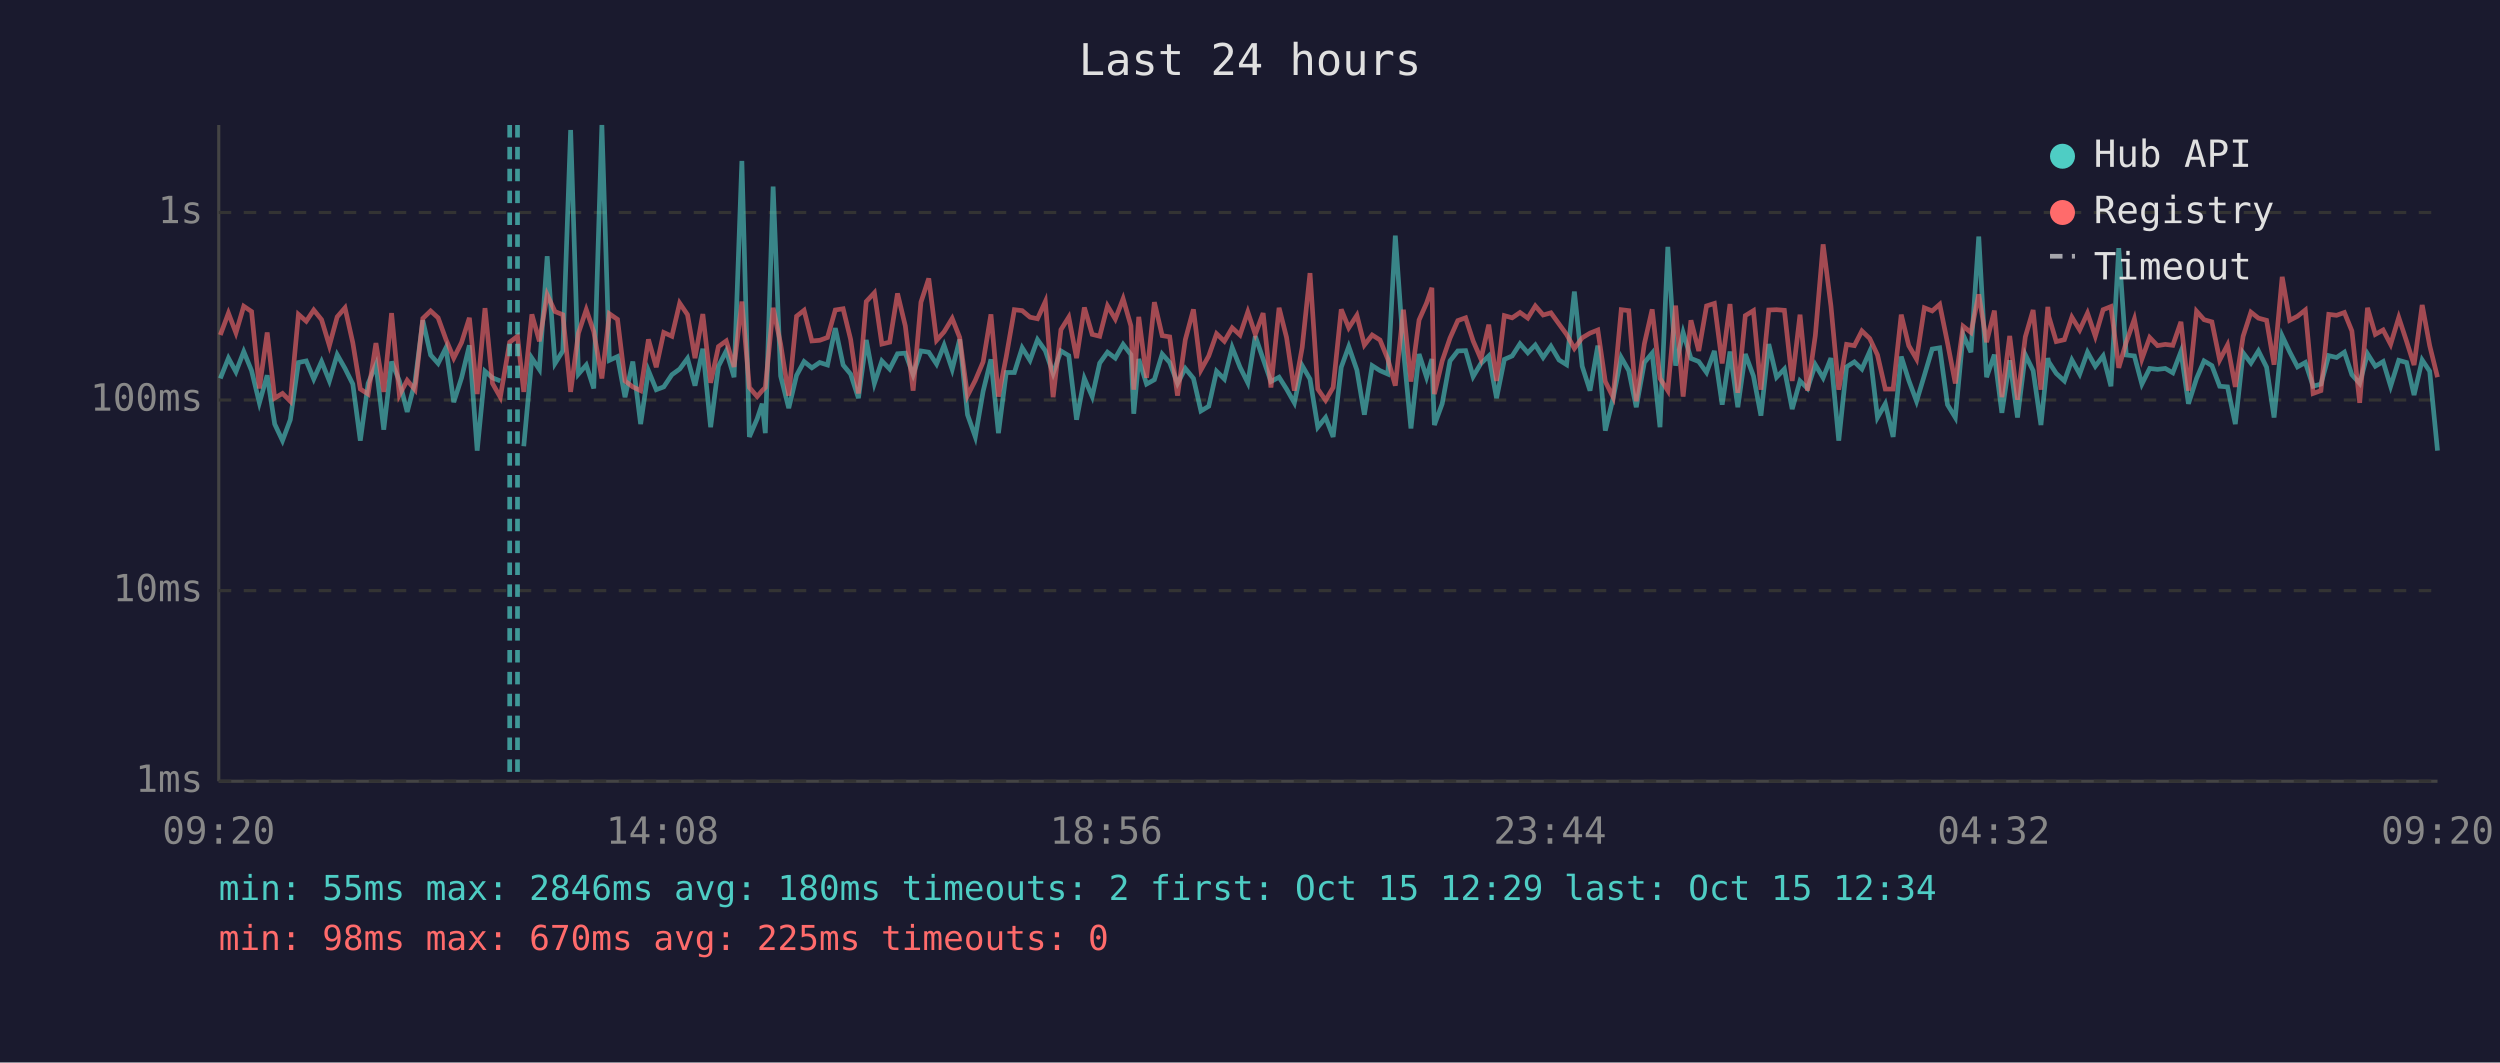
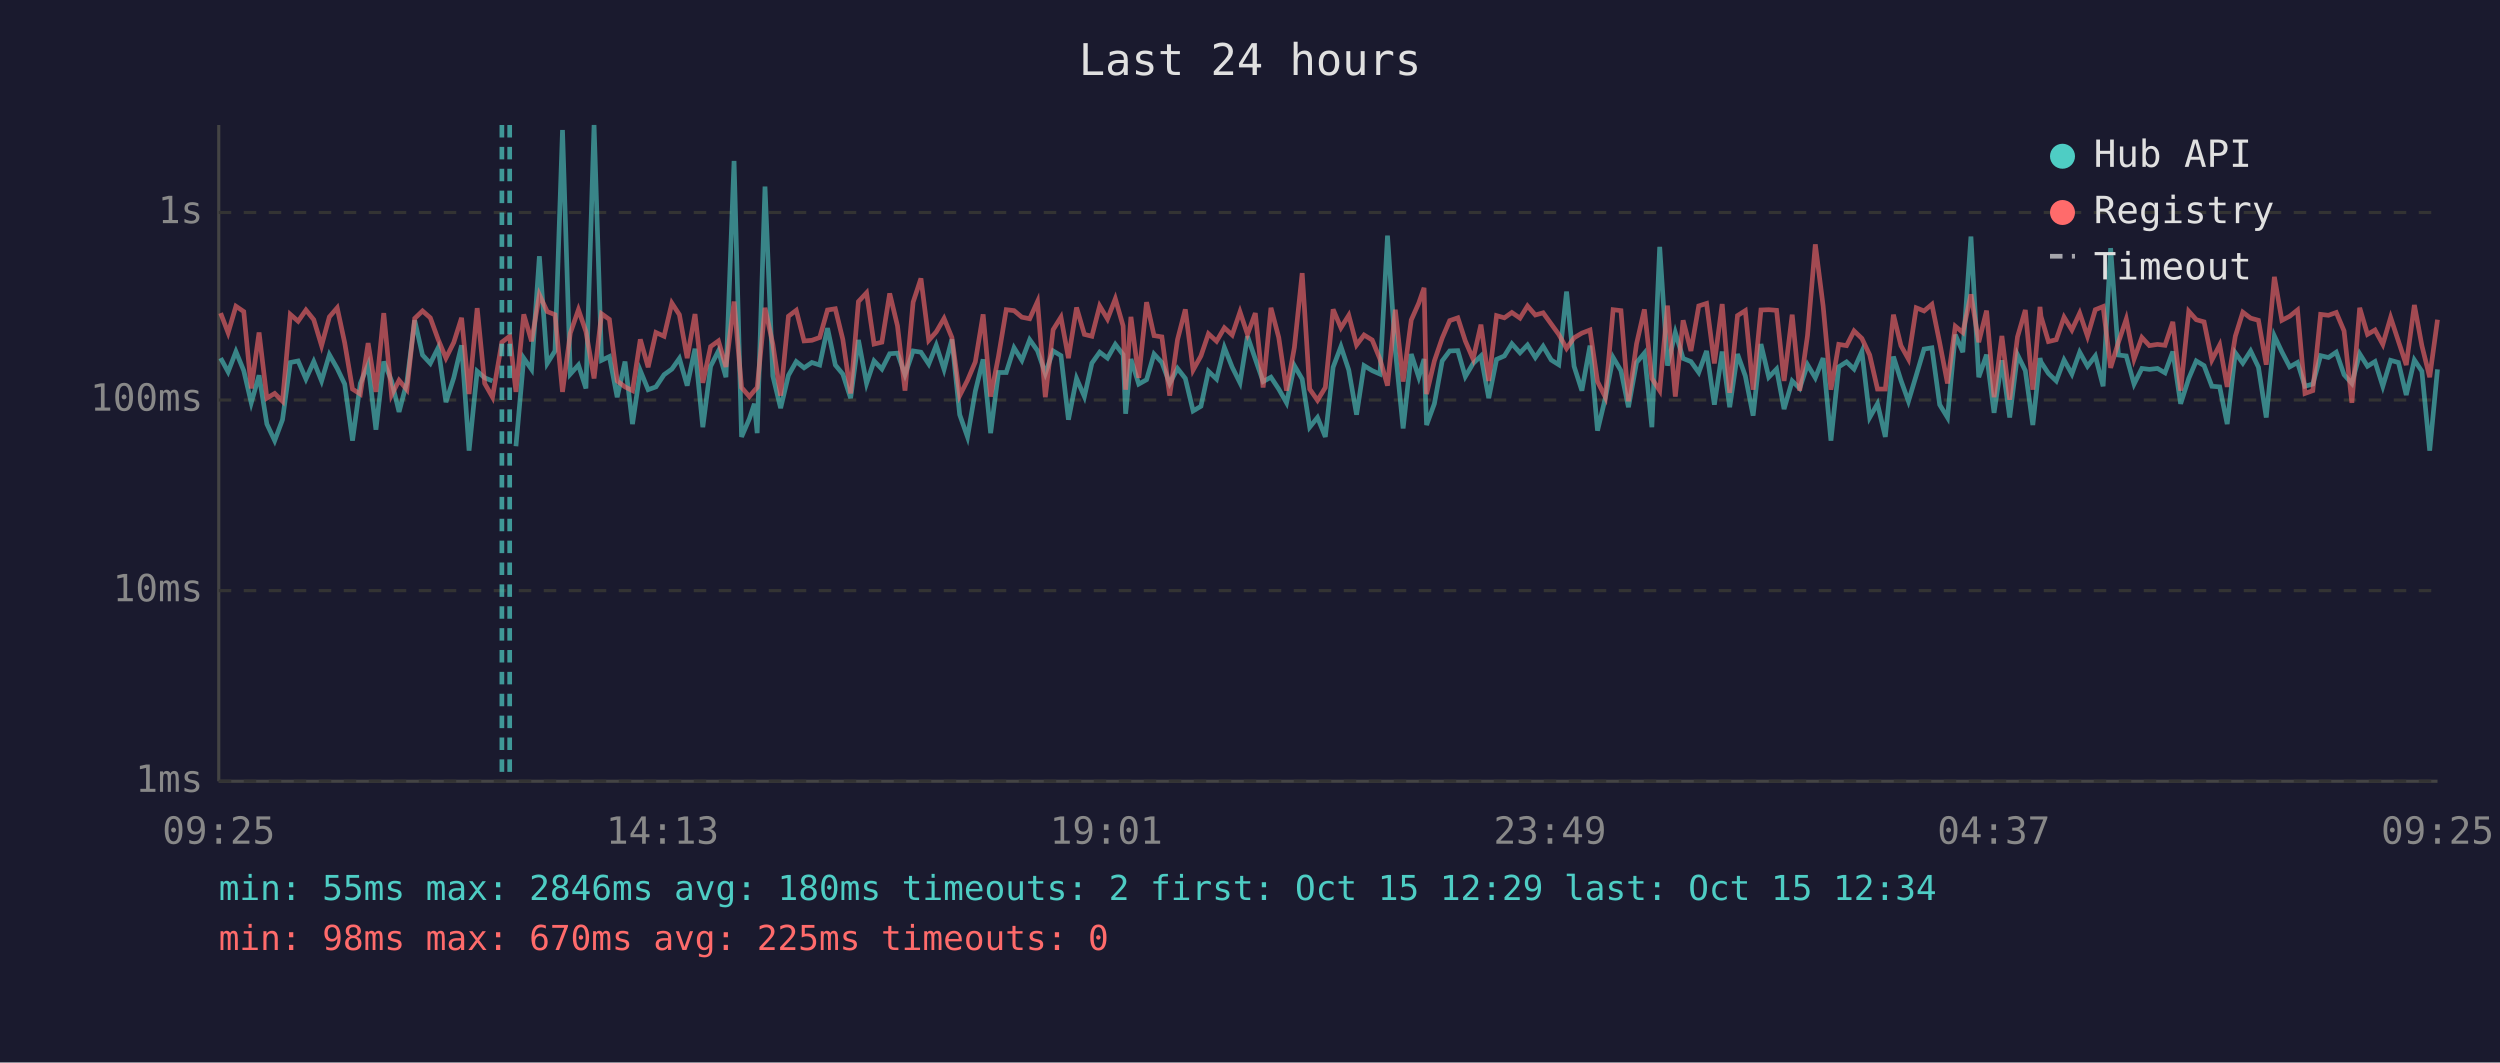
<svg xmlns="http://www.w3.org/2000/svg" viewBox="0 0 800 340" font-family="monospace" font-size="12">
  <rect width="800" height="340" fill="#1a1a2e" />
  <text x="400" y="24" fill="#e0e0e0" font-size="14" text-anchor="middle">Last 24 hours</text>
  <line x1="70" y1="40" x2="70" y2="250" stroke="#444" stroke-width="1" />
  <line x1="70" y1="250" x2="780" y2="250" stroke="#444" stroke-width="1" />
  <line x1="70" y1="250" x2="780" y2="250" stroke="#333" stroke-width="1" stroke-dasharray="4" />
  <text x="65" y="250" fill="#888" text-anchor="end" dominant-baseline="middle">1ms</text>
  <line x1="70" y1="189" x2="780" y2="189" stroke="#333" stroke-width="1" stroke-dasharray="4" />
  <text x="65" y="189" fill="#888" text-anchor="end" dominant-baseline="middle">10ms</text>
  <line x1="70" y1="128" x2="780" y2="128" stroke="#333" stroke-width="1" stroke-dasharray="4" />
  <text x="65" y="128" fill="#888" text-anchor="end" dominant-baseline="middle">100ms</text>
  <line x1="70" y1="68" x2="780" y2="68" stroke="#333" stroke-width="1" stroke-dasharray="4" />
  <text x="65" y="68" fill="#888" text-anchor="end" dominant-baseline="middle">1s</text>
-   <text x="70" y="270" fill="#888" text-anchor="middle">09:20</text>
-   <text x="212" y="270" fill="#888" text-anchor="middle">14:08</text>
-   <text x="354" y="270" fill="#888" text-anchor="middle">18:56</text>
-   <text x="496" y="270" fill="#888" text-anchor="middle">23:44</text>
-   <text x="638" y="270" fill="#888" text-anchor="middle">04:32</text>
-   <text x="780" y="270" fill="#888" text-anchor="middle">09:20</text>
-   <polyline points="70.5,121.1 73.1,114.6 75.5,119.0 78.0,112.5 80.5,118.6 83.0,128.9 85.5,120.1 87.9,135.7 90.4,141.0 92.9,134.3 95.5,116.0 98.0,115.5 100.4,121.3 102.9,115.7 105.4,121.9 107.9,113.5 110.4,117.9 112.9,122.9 115.3,141.0 117.8,122.7 120.3,116.7 122.8,137.5 125.3,115.7 127.8,121.9 130.3,131.8 132.8,122.3 135.3,102.5 137.8,113.6 140.2,116.3 142.7,111.3 145.2,128.7 147.7,120.9 150.2,110.5 152.7,144.2 155.2,118.8 157.6,120.9 160.1,121.9" fill="none" stroke="#4ecdc4" stroke-width="1.5" opacity="0.6" />
-   <polyline points="167.6,142.8 170.2,114.6 172.6,118.2 175.1,82.0 177.6,116.3 180.1,112.3 182.6,41.6 185.1,119.7 187.6,116.8 190.0,124.3 192.6,40.0 195.0,115.3 197.6,114.1 200.0,127.1 202.5,115.7 205.0,135.7 207.5,118.6 210.0,124.7 212.4,123.8 215.0,119.9 217.5,118.1 220.0,114.7 222.4,123.4 224.9,111.6 227.4,136.7 229.9,117.2 232.4,112.3 234.9,120.7 237.4,51.5 239.8,139.8 242.3,134.0 243.9,129.2 244.9,138.6 247.4,59.7 249.8,120.3 252.4,130.6 254.9,120.1 257.3,115.7 259.8,117.7 262.3,116.0 264.8,116.8 267.3,105.0 269.8,116.8 272.2,119.7 274.7,127.4 277.2,108.8 279.8,122.7 282.2,115.5 284.7,118.1 287.2,113.2 289.7,113.0 292.2,119.9 294.7,112.3 297.2,112.7 299.7,116.5 302.1,110.5 304.7,118.2 307.1,108.6 309.6,132.7 312.1,139.8 314.6,125.2 317.1,115.0 319.5,138.6 322.0,119.2 324.6,119.2 327.1,111.3 329.6,115.3 332.0,108.7 334.5,112.2 337.0,119.5 339.5,112.3 342.0,113.8 344.5,134.3 347.0,121.1 349.5,126.9 351.9,116.2 354.4,112.7 356.9,114.6 359.4,110.2 361.9,113.5 362.8,132.4 364.4,114.9 366.9,122.9 369.4,121.5 371.9,113.3 374.3,116.0 376.8,122.7 379.3,117.9 381.9,121.1 384.3,131.5 386.8,130.0 389.3,118.8 391.8,121.3 394.3,111.2 396.8,117.5 399.3,122.5 401.7,107.6 404.2,114.9 406.7,122.1 409.3,120.7 411.7,124.5 414.2,128.9 416.7,117.0 419.2,121.3 421.7,136.7 424.2,133.6 426.6,139.8 429.2,117.5 431.6,110.9 434.2,118.4 436.6,132.7 439.1,117.0 441.6,118.6 444.1,119.7 446.5,75.4 449.1,112.0 451.5,137.1 454.1,113.3 456.5,120.7 458.2,114.9 459.0,136.0 461.5,129.2 464.0,115.5 466.5,112.3 469.0,112.2 471.4,120.5 473.9,116.3 476.4,113.9 478.9,127.4 481.4,115.0 483.9,113.9 486.4,110.0 488.9,112.9 491.3,110.4 493.8,114.4 496.3,110.8 498.9,115.2 501.3,116.7 503.8,93.3 506.3,117.2 508.8,125.0 511.3,110.6 513.7,137.8 516.2,127.4 518.8,114.4 521.2,118.6 523.6,130.3 526.2,116.0 528.7,113.0 531.2,136.7 533.7,79.0 536.2,117.0 538.6,106.4 541.1,114.7 543.6,115.7 546.1,119.2 548.6,112.3 551.1,129.5 553.6,112.5 556.1,130.3 558.5,113.3 561.1,120.3 563.5,133.0 566.0,110.1 568.5,120.7 571.0,118.1 573.5,130.9 576.0,121.9 578.4,124.3 580.9,116.7 583.4,120.9 585.9,114.6 588.4,141.0 590.9,117.4 593.4,115.8 595.8,118.1 598.3,112.5 600.8,133.6 603.3,129.2 605.8,139.8 608.4,114.1 610.8,121.7 613.3,128.4 615.8,120.1 618.3,111.7 620.7,111.3 623.2,129.5 625.7,133.6 628.2,107.1 630.7,112.7 633.2,75.7 635.7,120.7 638.2,113.5 640.6,132.1 643.1,115.3 645.6,133.6 648.1,113.5 650.6,118.6 653.1,136.0 655.3,114.6 655.6,115.8 658.0,119.5 660.6,121.9 663.0,115.2 665.5,119.7 668.0,112.7 670.5,117.2 673.0,113.9 675.5,123.6 678.0,79.4 680.4,113.6 683.0,113.9 685.4,122.9 687.9,117.9 690.4,118.2 692.9,117.9 695.3,119.3 697.9,112.5 700.3,129.2 702.9,121.1 705.3,115.5 707.8,117.0 710.3,123.6 712.8,123.8 715.3,135.7 717.8,112.9 720.3,116.2 722.7,112.3 725.3,117.5 727.7,133.6 730.3,107.5 732.7,112.6 735.2,117.4 737.7,116.0 740.2,123.6 742.7,122.9 745.2,113.8 747.7,114.4 750.2,112.7 752.6,119.9 755.1,122.7 757.6,113.2 760.1,117.2 762.6,115.7 765.0,123.6 767.6,115.3 770.1,116.0 772.5,126.4 775.1,115.2 777.5,118.8 780.0,144.2" fill="none" stroke="#4ecdc4" stroke-width="1.5" opacity="0.6" />
-   <polyline points="70.5,107.2 73.1,100.2 75.5,106.5 78.0,98.0 80.5,99.7 83.0,124.3 85.5,106.4 87.9,127.4 90.4,125.9 92.9,128.4 95.5,100.6 98.0,102.8 100.4,99.2 102.9,102.3 105.4,110.6 107.9,101.4 110.4,98.5 112.9,109.7 115.3,124.5 117.8,126.1 120.3,109.8 122.8,125.4 125.3,100.2 127.8,126.4 130.3,121.7 132.8,124.7 135.3,101.9 137.8,99.5 140.2,101.7 142.7,108.6 145.2,114.6 147.7,109.6 150.2,101.7 152.7,126.1 155.2,98.6 157.6,122.7 160.1,127.1 163.1,109.5 165.6,107.6 167.6,125.4 170.2,100.6 172.6,109.2 175.1,94.3 177.6,99.7 180.1,100.7 182.6,125.4 185.1,106.6 187.6,99.1 190.0,106.1 192.6,121.1 195.0,100.4 197.6,102.2 200.0,121.9 202.5,123.8 205.0,125.0 207.5,108.6 210.0,117.5 212.4,106.4 215.0,107.6 217.5,97.0 220.0,100.7 222.4,114.6 224.9,100.5 227.4,122.5 229.9,110.9 232.4,109.1 234.9,117.4 237.4,96.5 239.8,124.0 242.3,126.9 243.9,125.0 244.9,124.0 247.4,98.5 249.8,110.1 252.4,126.6 254.9,101.2 257.3,99.3 259.8,109.1 262.3,108.9 264.8,108.0 267.3,99.2 269.8,98.8 272.2,108.6 274.7,125.9 277.2,96.5 279.8,93.7 282.2,110.1 284.7,109.5 287.2,93.9 289.7,104.3 292.2,125.0 294.7,96.7 297.2,89.1 299.7,108.9 302.1,106.2 304.7,101.9 307.1,108.0 309.6,126.6 312.1,121.7 314.6,115.8 317.1,100.6 319.5,126.9 322.0,114.1 324.6,99.1 327.1,99.4 329.6,101.5 332.0,102.0 334.5,96.5 337.0,127.1 339.5,105.5 342.0,101.5 344.5,114.6 347.0,98.4 349.5,107.0 351.9,107.6 354.4,97.9 356.9,102.1 359.4,95.6 361.9,104.3 362.8,124.7 364.4,101.4 366.9,120.9 369.4,96.7 371.9,107.4 374.3,107.8 376.8,126.6 379.3,108.7 381.9,99.0 384.3,118.4 386.8,113.9 389.3,106.8 391.8,109.2 394.3,104.9 396.8,107.2 399.3,99.8 401.7,107.0 404.2,100.2 406.7,124.0 409.3,98.5 411.7,108.0 414.2,125.0 416.7,111.2 419.2,87.4 421.7,124.5 424.2,128.1 426.6,124.0 429.2,99.0 431.6,104.9 434.2,100.9 436.6,110.4 439.1,107.2 441.6,108.8 444.1,114.9 446.5,123.4 449.1,99.1 451.5,122.1 454.1,102.4 456.5,97.0 458.2,92.1 459.0,126.1 461.5,115.5 464.0,108.2 466.5,102.6 469.0,101.7 471.4,109.1 473.9,114.9 476.4,103.9 478.9,121.9 481.4,101.0 483.9,101.7 486.4,100.0 488.9,101.8 491.3,97.9 493.8,100.8 496.3,100.1 498.9,103.7 501.3,107.0 503.8,111.5 506.3,108.1 508.8,106.6 511.3,105.6 513.7,122.1 516.2,127.1 518.8,99.1 521.2,99.4 523.6,128.4 526.2,110.0 528.7,99.0 531.2,121.1 533.7,125.0 536.2,97.8 538.6,126.9 541.1,102.5 543.6,112.3 546.1,97.9 548.6,97.1 551.1,116.3 553.6,97.3 556.1,125.7 558.5,101.0 561.1,99.4 563.5,124.7 566.0,99.2 568.5,99.1 571.0,99.3 573.5,121.9 576.0,100.7 578.4,125.0 580.9,107.4 583.4,78.2 585.9,97.9 588.4,124.7 590.9,110.2 593.4,110.6 595.8,105.9 598.3,108.3 600.8,113.6 603.3,124.5 605.8,124.5 608.4,100.7 610.8,110.6 613.3,114.9 615.8,98.5 618.3,99.5 620.7,97.4 623.2,109.7 625.7,122.7 628.2,104.4 630.7,106.4 633.2,94.2 635.7,109.5 638.2,99.4 640.6,127.1 643.1,107.5 645.6,127.9 648.1,107.8 650.6,99.2 653.1,124.7 655.3,98.2 655.6,101.2 658.0,109.3 660.6,108.7 663.0,101.5 665.5,105.6 668.0,100.2 670.5,107.6 673.0,99.1 675.5,98.1 678.0,117.7 680.4,109.5 683.0,102.1 685.4,114.9 687.9,108.0 690.4,110.6 692.9,110.2 695.3,110.5 697.9,103.0 700.3,125.0 702.9,99.6 705.3,102.3 707.8,103.0 710.3,115.2 712.8,110.4 715.3,123.8 717.8,107.6 720.3,99.9 722.7,101.8 725.3,102.5 727.7,116.7 730.3,88.6 732.7,102.5 735.2,101.2 737.7,99.2 740.2,125.9 742.7,125.0 745.2,100.6 747.7,100.9 750.2,100.0 752.6,105.9 755.1,128.9 757.6,98.5 760.1,107.0 762.6,105.6 765.0,110.2 767.6,101.6 770.1,109.2 772.5,116.8 775.1,97.6 777.5,110.6 780.0,120.7" fill="none" stroke="#ff6b6b" stroke-width="1.5" opacity="0.6" />
+   <text x="70" y="270" fill="#888" text-anchor="middle">09:25</text>
+   <text x="212" y="270" fill="#888" text-anchor="middle">14:13</text>
+   <text x="354" y="270" fill="#888" text-anchor="middle">19:01</text>
+   <text x="496" y="270" fill="#888" text-anchor="middle">23:49</text>
+   <text x="638" y="270" fill="#888" text-anchor="middle">04:37</text>
+   <text x="780" y="270" fill="#888" text-anchor="middle">09:25</text>
+   <polyline points="70.6,114.6 73.0,119.0 75.5,112.5 78.0,118.6 80.4,128.9 82.9,120.1 85.4,135.7 87.9,141.0 90.4,134.3 92.9,116.0 95.4,115.5 97.9,121.3 100.4,115.7 102.9,121.9 105.4,113.5 107.9,117.9 110.3,122.9 112.8,141.0 115.3,122.7 117.8,116.7 120.3,137.5 122.8,115.7 125.3,121.9 127.7,131.8 130.2,122.3 132.7,102.5 135.2,113.6 137.7,116.3 140.2,111.3 142.7,128.7 145.2,120.9 147.7,110.5 150.1,144.2 152.7,118.8 155.1,120.9 157.6,121.9" fill="none" stroke="#4ecdc4" stroke-width="1.5" opacity="0.6" />
+   <polyline points="165.1,142.8 167.6,114.6 170.1,118.2 172.6,82.0 175.1,116.3 177.6,112.3 180.0,41.6 182.5,119.7 185.1,116.8 187.5,124.3 190.1,40.0 192.5,115.3 195.0,114.1 197.5,127.1 200.0,115.7 202.4,135.7 204.9,118.6 207.4,124.7 209.9,123.8 212.5,119.9 215.0,118.1 217.4,114.7 219.9,123.4 222.4,111.6 224.9,136.7 227.4,117.2 229.9,112.3 232.3,120.7 234.9,51.5 237.3,139.8 239.8,134.0 241.4,129.2 242.3,138.6 244.8,59.7 247.3,120.3 249.8,130.6 252.3,120.1 254.8,115.7 257.3,117.7 259.8,116.0 262.3,116.8 264.8,105.0 267.3,116.8 269.7,119.7 272.2,127.4 274.7,108.8 277.3,122.7 279.7,115.5 282.2,118.1 284.7,113.2 287.2,113.0 289.6,119.9 292.2,112.3 294.7,112.7 297.2,116.5 299.6,110.5 302.1,118.2 304.6,108.6 307.1,132.7 309.6,139.8 312.1,125.2 314.6,115.0 317.0,138.6 319.5,119.2 322.0,119.2 324.5,111.3 327.0,115.3 329.5,108.7 332.0,112.2 334.5,119.5 337.0,112.3 339.5,113.8 341.9,134.3 344.5,121.1 347.0,126.9 349.4,116.2 351.9,112.7 354.4,114.6 356.9,110.2 359.4,113.5 360.2,132.4 361.9,114.9 364.4,122.9 366.9,121.5 369.3,113.3 371.8,116.0 374.3,122.7 376.8,117.9 379.3,121.1 381.8,131.5 384.3,130.0 386.7,118.8 389.3,121.3 391.8,111.2 394.3,117.5 396.8,122.5 399.2,107.6 401.7,114.9 404.2,122.1 406.7,120.7 409.2,124.5 411.7,128.9 414.2,117.0 416.7,121.3 419.1,136.7 421.6,133.6 424.1,139.8 426.6,117.5 429.1,110.9 431.6,118.4 434.1,132.7 436.5,117.0 439.1,118.6 441.6,119.7 444.0,75.4 446.5,112.0 449.0,137.1 451.6,113.3 454.0,120.7 455.7,114.9 456.5,136.0 459.0,129.2 461.5,115.5 463.9,112.3 466.5,112.2 468.9,120.5 471.4,116.3 473.9,113.9 476.4,127.4 478.9,115.0 481.4,113.9 483.8,110.0 486.4,112.9 488.8,110.4 491.3,114.4 493.8,110.8 496.4,115.2 498.8,116.7 501.3,93.3 503.7,117.2 506.2,125.0 508.8,110.6 511.2,137.8 513.7,127.4 516.2,114.4 518.7,118.6 521.1,130.3 523.7,116.0 526.2,113.0 528.6,136.7 531.1,79.0 533.6,117.0 536.1,106.4 538.6,114.7 541.1,115.7 543.6,119.2 546.1,112.3 548.6,129.5 551.1,112.5 553.5,130.3 556.0,113.3 558.5,120.3 561.0,133.0 563.5,110.1 566.0,120.7 568.5,118.1 570.9,130.9 573.5,121.9 575.9,124.3 578.4,116.7 580.9,120.9 583.4,114.6 585.9,141.0 588.4,117.4 590.9,115.8 593.3,118.1 595.8,112.5 598.3,133.6 600.8,129.2 603.3,139.8 605.9,114.1 608.3,121.7 610.7,128.4 613.2,120.1 615.7,111.7 618.2,111.3 620.7,129.5 623.2,133.6 625.7,107.1 628.1,112.7 630.7,75.7 633.2,120.7 635.7,113.5 638.1,132.1 640.6,115.3 643.1,133.6 645.6,113.5 648.1,118.6 650.5,136.0 652.8,114.6 653.1,115.8 655.5,119.5 658.0,121.9 660.5,115.2 663.0,119.7 665.5,112.7 668.0,117.2 670.5,113.9 673.0,123.6 675.4,79.4 677.9,113.6 680.4,113.9 682.9,122.9 685.4,117.9 687.8,118.2 690.4,117.9 692.8,119.3 695.3,112.5 697.8,129.2 700.4,121.1 702.8,115.5 705.3,117.0 707.8,123.6 710.3,123.8 712.7,135.7 715.3,112.9 717.7,116.2 720.2,112.3 722.7,117.5 725.2,133.6 727.8,107.5 730.2,112.6 732.7,117.4 735.2,116.0 737.6,123.6 740.1,122.9 742.6,113.8 745.1,114.4 747.6,112.7 750.1,119.9 752.6,122.7 755.1,113.2 757.6,117.2 760.0,115.7 762.5,123.6 765.0,115.3 767.5,116.0 770.0,126.4 772.6,115.2 775.0,118.8 777.5,144.2 780.0,118.2" fill="none" stroke="#4ecdc4" stroke-width="1.5" opacity="0.6" />
+   <polyline points="70.6,100.2 73.0,106.5 75.5,98.0 78.0,99.7 80.4,124.3 82.9,106.4 85.4,127.4 87.9,125.9 90.4,128.4 92.9,100.6 95.4,102.8 97.9,99.2 100.4,102.3 102.9,110.6 105.4,101.4 107.9,98.5 110.3,109.7 112.8,124.5 115.3,126.1 117.8,109.8 120.3,125.4 122.8,100.2 125.3,126.4 127.7,121.7 130.2,124.7 132.7,101.9 135.2,99.5 137.7,101.7 140.2,108.6 142.7,114.6 145.2,109.6 147.7,101.7 150.1,126.1 152.7,98.6 155.1,122.7 157.6,127.1 160.6,109.5 163.1,107.6 165.1,125.4 167.6,100.6 170.1,109.2 172.6,94.3 175.1,99.7 177.6,100.7 180.0,125.4 182.5,106.6 185.1,99.1 187.5,106.1 190.1,121.1 192.5,100.4 195.0,102.2 197.5,121.9 200.0,123.8 202.4,125.0 204.9,108.6 207.4,117.5 209.9,106.4 212.5,107.6 215.0,97.0 217.4,100.7 219.9,114.6 222.4,100.5 224.9,122.5 227.4,110.9 229.9,109.1 232.3,117.4 234.9,96.5 237.3,124.0 239.8,126.9 241.4,125.0 242.3,124.0 244.8,98.5 247.3,110.1 249.8,126.6 252.3,101.2 254.8,99.3 257.3,109.1 259.8,108.9 262.3,108.0 264.8,99.2 267.3,98.8 269.7,108.6 272.2,125.9 274.7,96.5 277.3,93.7 279.7,110.1 282.2,109.5 284.7,93.9 287.2,104.3 289.6,125.0 292.2,96.7 294.7,89.1 297.2,108.9 299.6,106.2 302.1,101.9 304.6,108.0 307.1,126.6 309.6,121.7 312.1,115.8 314.6,100.6 317.0,126.9 319.5,114.1 322.0,99.1 324.5,99.4 327.0,101.5 329.5,102.0 332.0,96.5 334.5,127.1 337.0,105.5 339.5,101.5 341.9,114.6 344.5,98.4 347.0,107.0 349.4,107.6 351.9,97.9 354.4,102.1 356.9,95.6 359.4,104.3 360.2,124.7 361.9,101.4 364.4,120.9 366.9,96.7 369.3,107.4 371.8,107.8 374.3,126.6 376.8,108.7 379.3,99.0 381.8,118.4 384.3,113.9 386.7,106.8 389.3,109.2 391.8,104.9 394.3,107.2 396.8,99.8 399.2,107.0 401.7,100.2 404.2,124.0 406.7,98.5 409.2,108.0 411.7,125.0 414.2,111.2 416.7,87.4 419.1,124.5 421.6,128.1 424.1,124.0 426.6,99.0 429.1,104.9 431.6,100.9 434.1,110.4 436.5,107.2 439.1,108.8 441.6,114.9 444.0,123.4 446.5,99.1 449.0,122.1 451.6,102.4 454.0,97.0 455.7,92.1 456.5,126.1 459.0,115.5 461.5,108.2 463.9,102.6 466.5,101.7 468.9,109.1 471.4,114.9 473.9,103.9 476.4,121.9 478.9,101.0 481.4,101.7 483.8,100.0 486.4,101.8 488.8,97.9 491.3,100.8 493.8,100.1 496.4,103.7 498.8,107.0 501.3,111.5 503.7,108.1 506.2,106.6 508.8,105.6 511.2,122.1 513.7,127.1 516.2,99.1 518.7,99.4 521.1,128.4 523.7,110.0 526.2,99.0 528.6,121.1 531.1,125.0 533.6,97.8 536.1,126.9 538.6,102.5 541.1,112.3 543.6,97.9 546.1,97.1 548.6,116.3 551.1,97.3 553.5,125.7 556.0,101.0 558.5,99.4 561.0,124.7 563.5,99.2 566.0,99.1 568.5,99.3 570.9,121.9 573.5,100.7 575.9,125.0 578.4,107.4 580.9,78.2 583.4,97.9 585.9,124.7 588.4,110.2 590.9,110.6 593.3,105.9 595.8,108.3 598.3,113.6 600.8,124.5 603.3,124.5 605.9,100.7 608.3,110.6 610.7,114.9 613.2,98.5 615.7,99.5 618.2,97.4 620.7,109.7 623.2,122.7 625.7,104.4 628.1,106.4 630.7,94.2 633.2,109.5 635.7,99.4 638.1,127.1 640.6,107.5 643.1,127.9 645.6,107.8 648.1,99.2 650.5,124.7 652.8,98.2 653.1,101.2 655.5,109.3 658.0,108.7 660.5,101.5 663.0,105.6 665.5,100.2 668.0,107.6 670.5,99.1 673.0,98.1 675.4,117.7 677.9,109.5 680.4,102.1 682.9,114.9 685.4,108.0 687.8,110.6 690.4,110.2 692.8,110.5 695.3,103.0 697.8,125.0 700.4,99.6 702.8,102.3 705.3,103.0 707.8,115.2 710.3,110.4 712.7,123.8 715.3,107.6 717.7,99.9 720.2,101.8 722.7,102.5 725.2,116.7 727.8,88.6 730.2,102.5 732.7,101.2 735.2,99.2 737.6,125.9 740.1,125.0 742.6,100.6 745.1,100.9 747.6,100.0 750.1,105.9 752.6,128.9 755.1,98.5 757.6,107.0 760.0,105.6 762.5,110.2 765.0,101.6 767.5,109.2 770.0,116.8 772.6,97.6 775.0,110.6 777.5,120.7 780.0,102.3" fill="none" stroke="#ff6b6b" stroke-width="1.5" opacity="0.6" />
+   <line x1="160.6" y1="40" x2="160.6" y2="250" stroke="#4ecdc4" stroke-width="1.5" stroke-dasharray="4,3" opacity="0.7" />
  <line x1="163.1" y1="40" x2="163.1" y2="250" stroke="#4ecdc4" stroke-width="1.5" stroke-dasharray="4,3" opacity="0.7" />
-   <line x1="165.6" y1="40" x2="165.6" y2="250" stroke="#4ecdc4" stroke-width="1.5" stroke-dasharray="4,3" opacity="0.7" />
  <circle cx="660" cy="50" r="4" fill="#4ecdc4" />
  <text x="670" y="50" fill="#e0e0e0" dominant-baseline="middle">Hub API</text>
  <circle cx="660" cy="68" r="4" fill="#ff6b6b" />
  <text x="670" y="68" fill="#e0e0e0" dominant-baseline="middle">Registry</text>
  <line x1="656" y1="82" x2="664" y2="82" stroke="#e0e0e0" stroke-width="1.5" stroke-dasharray="4,3" opacity="0.7" />
  <text x="670" y="86" fill="#e0e0e0" dominant-baseline="middle">Timeout</text>
  <text x="70" y="288" fill="#4ecdc4" font-size="11">min: 55ms  max: 2846ms  avg: 180ms  timeouts: 2  first: Oct 15 12:29  last: Oct 15 12:34</text>
  <text x="70" y="304" fill="#ff6b6b" font-size="11">min: 98ms  max: 670ms  avg: 225ms  timeouts: 0</text>
</svg>
